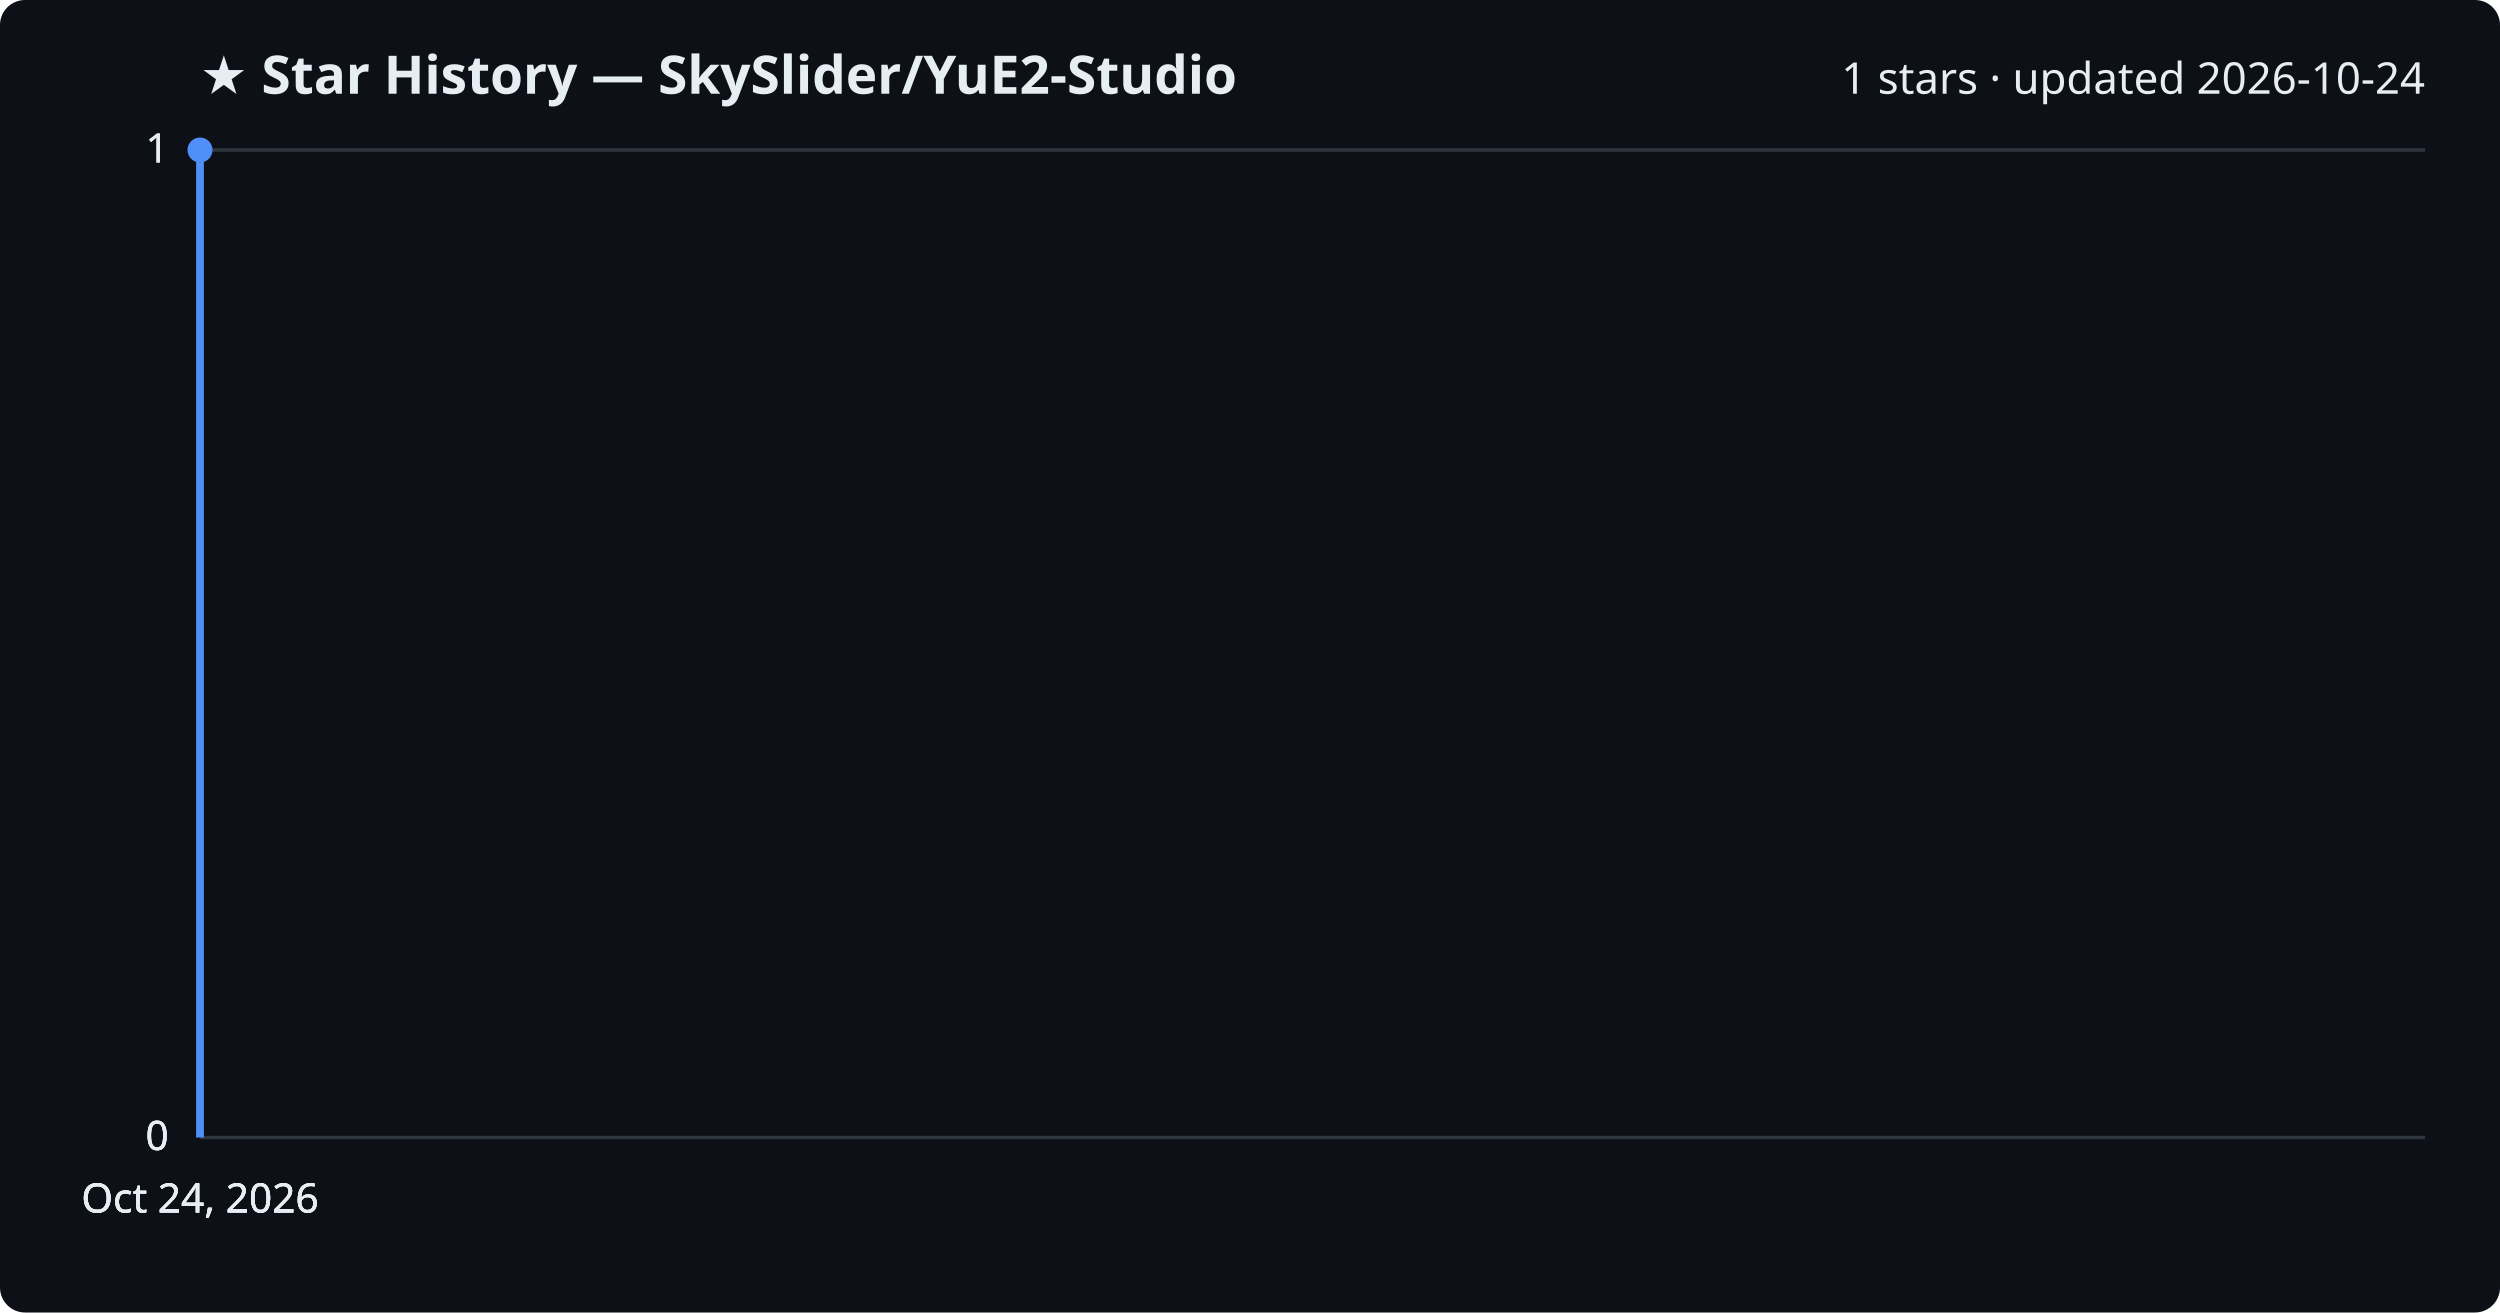
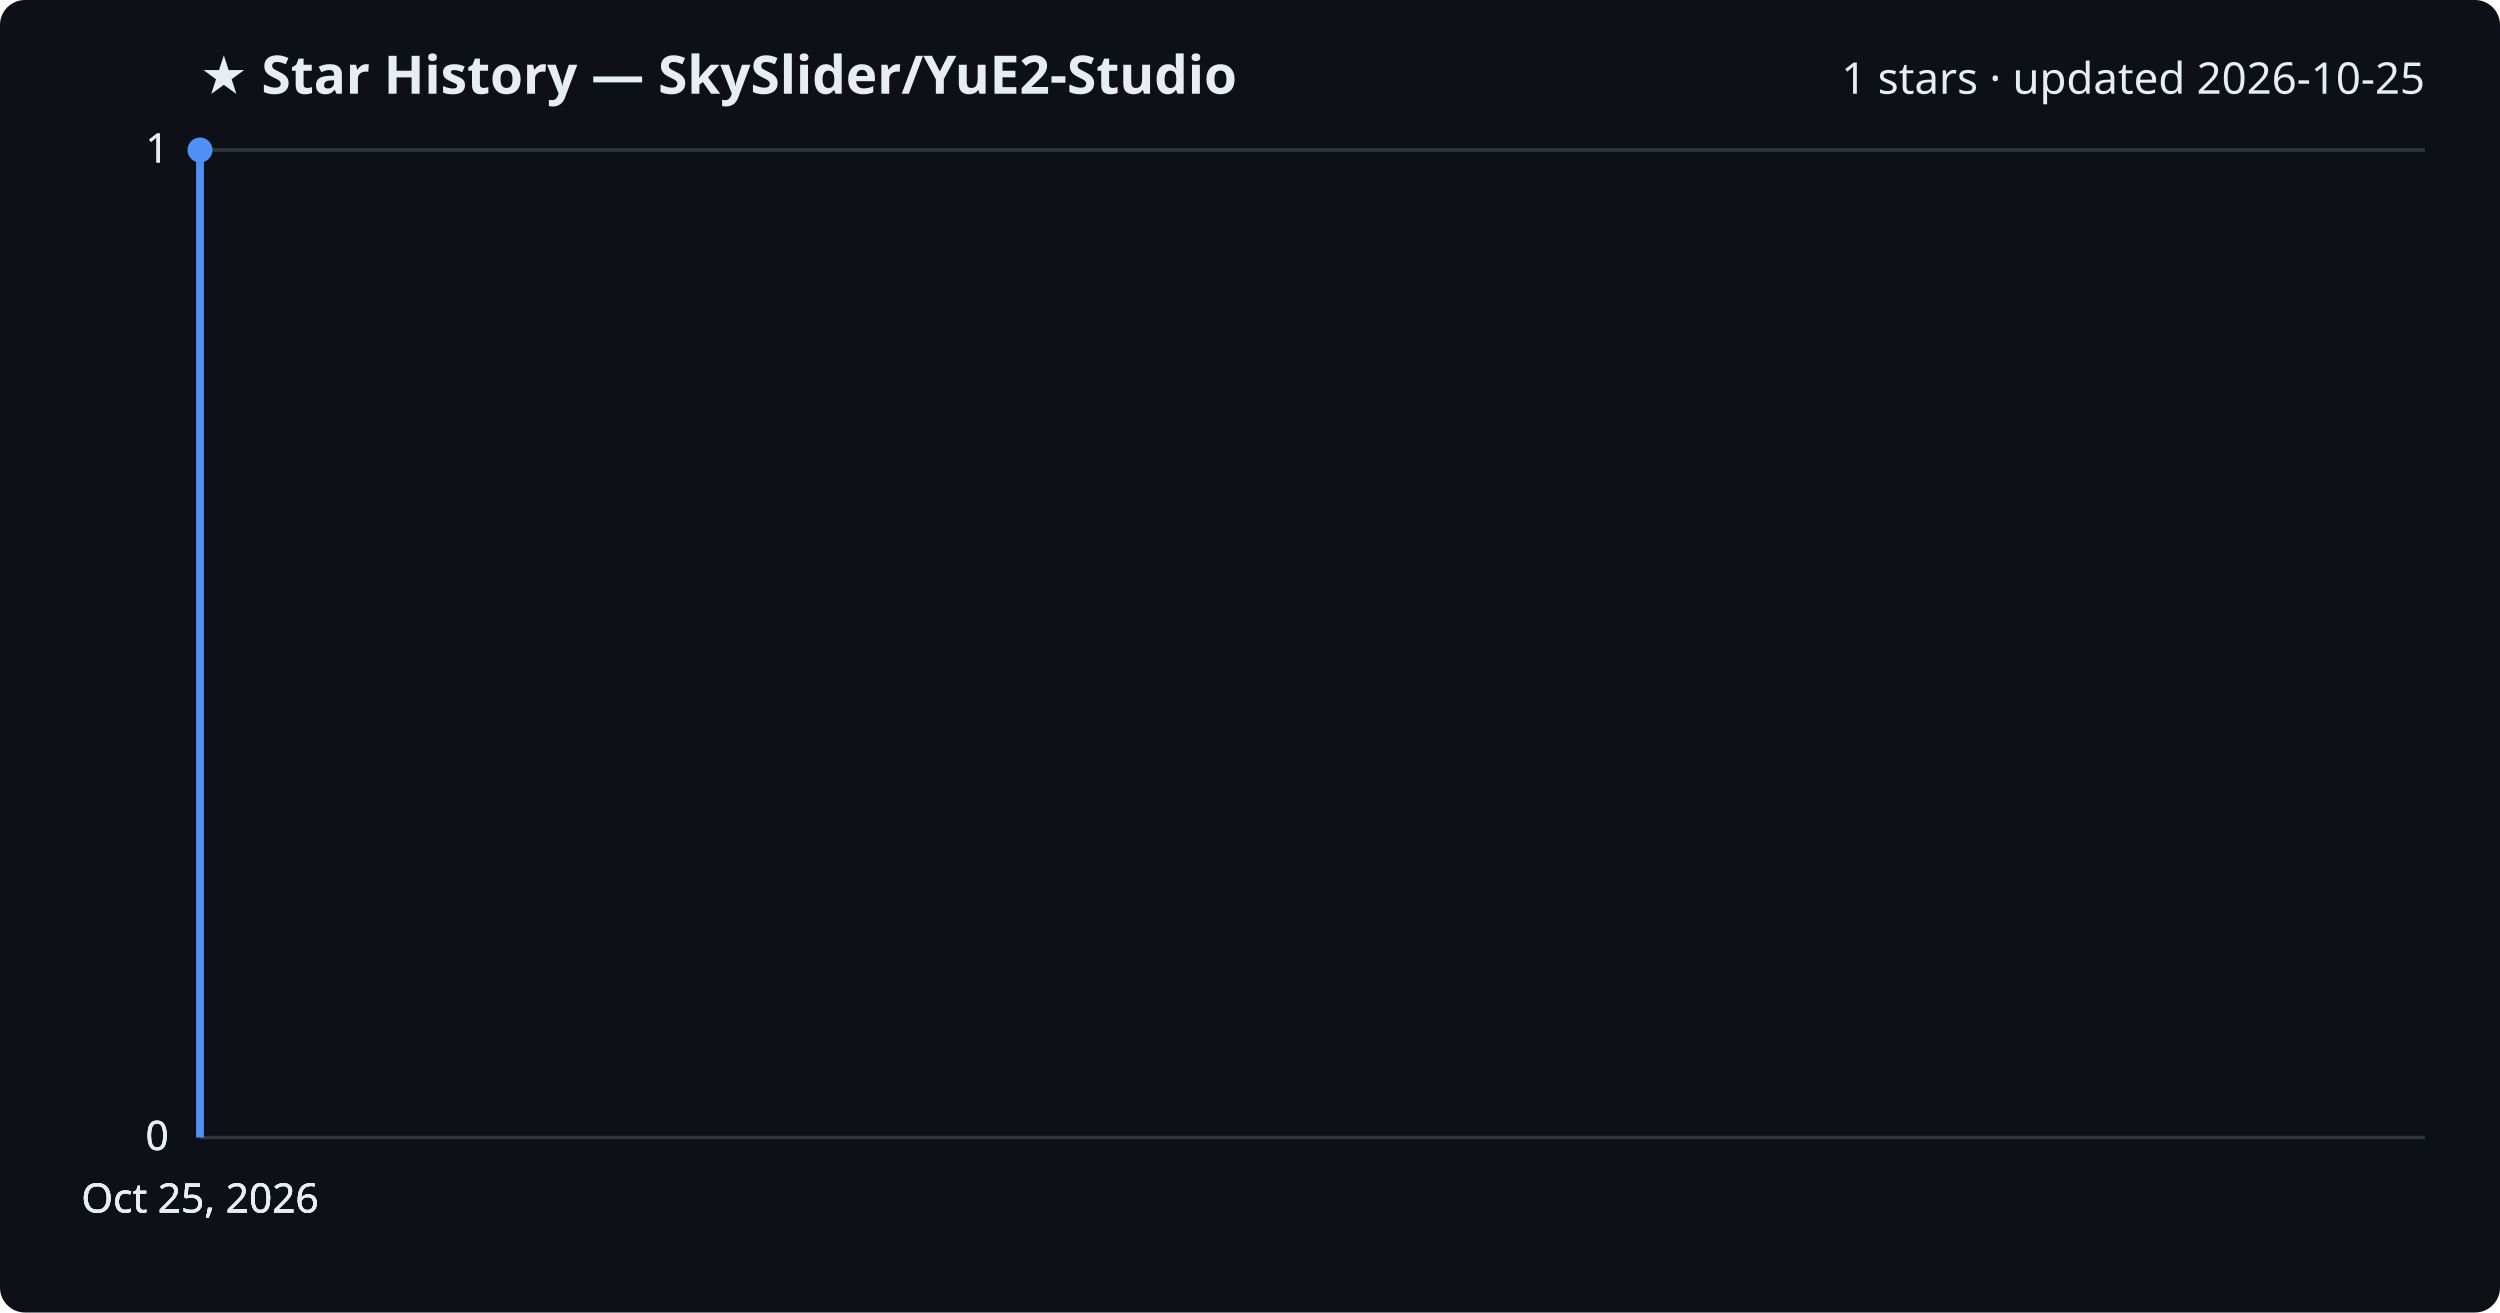
<svg xmlns="http://www.w3.org/2000/svg" viewBox="0 0 800 420" font-family="Segoe UI, sans-serif">
  <rect width="800" height="420" fill="#0d1117" rx="8" />
  <text x="64" y="30" fill="#e6edf3" font-size="17" font-weight="700">★ Star History — SkySlider/YuE2-Studio</text>
-   <text x="776" y="30" fill="#e6edf3" font-size="14" text-anchor="end">1 stars · updated 2026-10-24</text>
+   <text x="776" y="30" fill="#e6edf3" font-size="14" text-anchor="end">1 stars · updated 2026-10-25</text>
  <line x1="64" y1="364.0" x2="776" y2="364.0" stroke="#30363d" stroke-width="1" />
  <text x="54" y="368.0" fill="#e6edf3" font-size="13" text-anchor="end">0</text>
  <line x1="64" y1="364.0" x2="776" y2="364.0" stroke="#30363d" stroke-width="1" />
  <text x="54" y="368.0" fill="#e6edf3" font-size="13" text-anchor="end">0</text>
  <line x1="64" y1="364.0" x2="776" y2="364.0" stroke="#30363d" stroke-width="1" />
  <text x="54" y="368.0" fill="#e6edf3" font-size="13" text-anchor="end">0</text>
  <line x1="64" y1="48.0" x2="776" y2="48.0" stroke="#30363d" stroke-width="1" />
  <text x="54" y="52.0" fill="#e6edf3" font-size="13" text-anchor="end">1</text>
  <line x1="64" y1="48.0" x2="776" y2="48.0" stroke="#30363d" stroke-width="1" />
  <text x="54" y="52.0" fill="#e6edf3" font-size="13" text-anchor="end">1</text>
  <path d="M64.0,364.0 L64.0,48.0 L64.0,48.0" fill="none" stroke="#4f8ff7" stroke-width="2.5" stroke-linejoin="round" />
  <circle cx="64.0" cy="48.0" r="4" fill="#4f8ff7" />
-   <text x="64.0" y="388" fill="#e6edf3" font-size="13" text-anchor="middle">Oct 24, 2026</text>
-   <text x="64.0" y="388" fill="#e6edf3" font-size="13" text-anchor="middle">Oct 24, 2026</text>
-   <text x="64.0" y="388" fill="#e6edf3" font-size="13" text-anchor="middle">Oct 24, 2026</text>
-   <text x="64.0" y="388" fill="#e6edf3" font-size="13" text-anchor="middle">Oct 24, 2026</text>
+   <text x="64.0" y="388" fill="#e6edf3" font-size="13" text-anchor="middle">Oct 25, 2026</text>
+   <text x="64.0" y="388" fill="#e6edf3" font-size="13" text-anchor="middle">Oct 25, 2026</text>
+   <text x="64.0" y="388" fill="#e6edf3" font-size="13" text-anchor="middle">Oct 25, 2026</text>
+   <text x="64.0" y="388" fill="#e6edf3" font-size="13" text-anchor="middle">Oct 25, 2026</text>
</svg>
